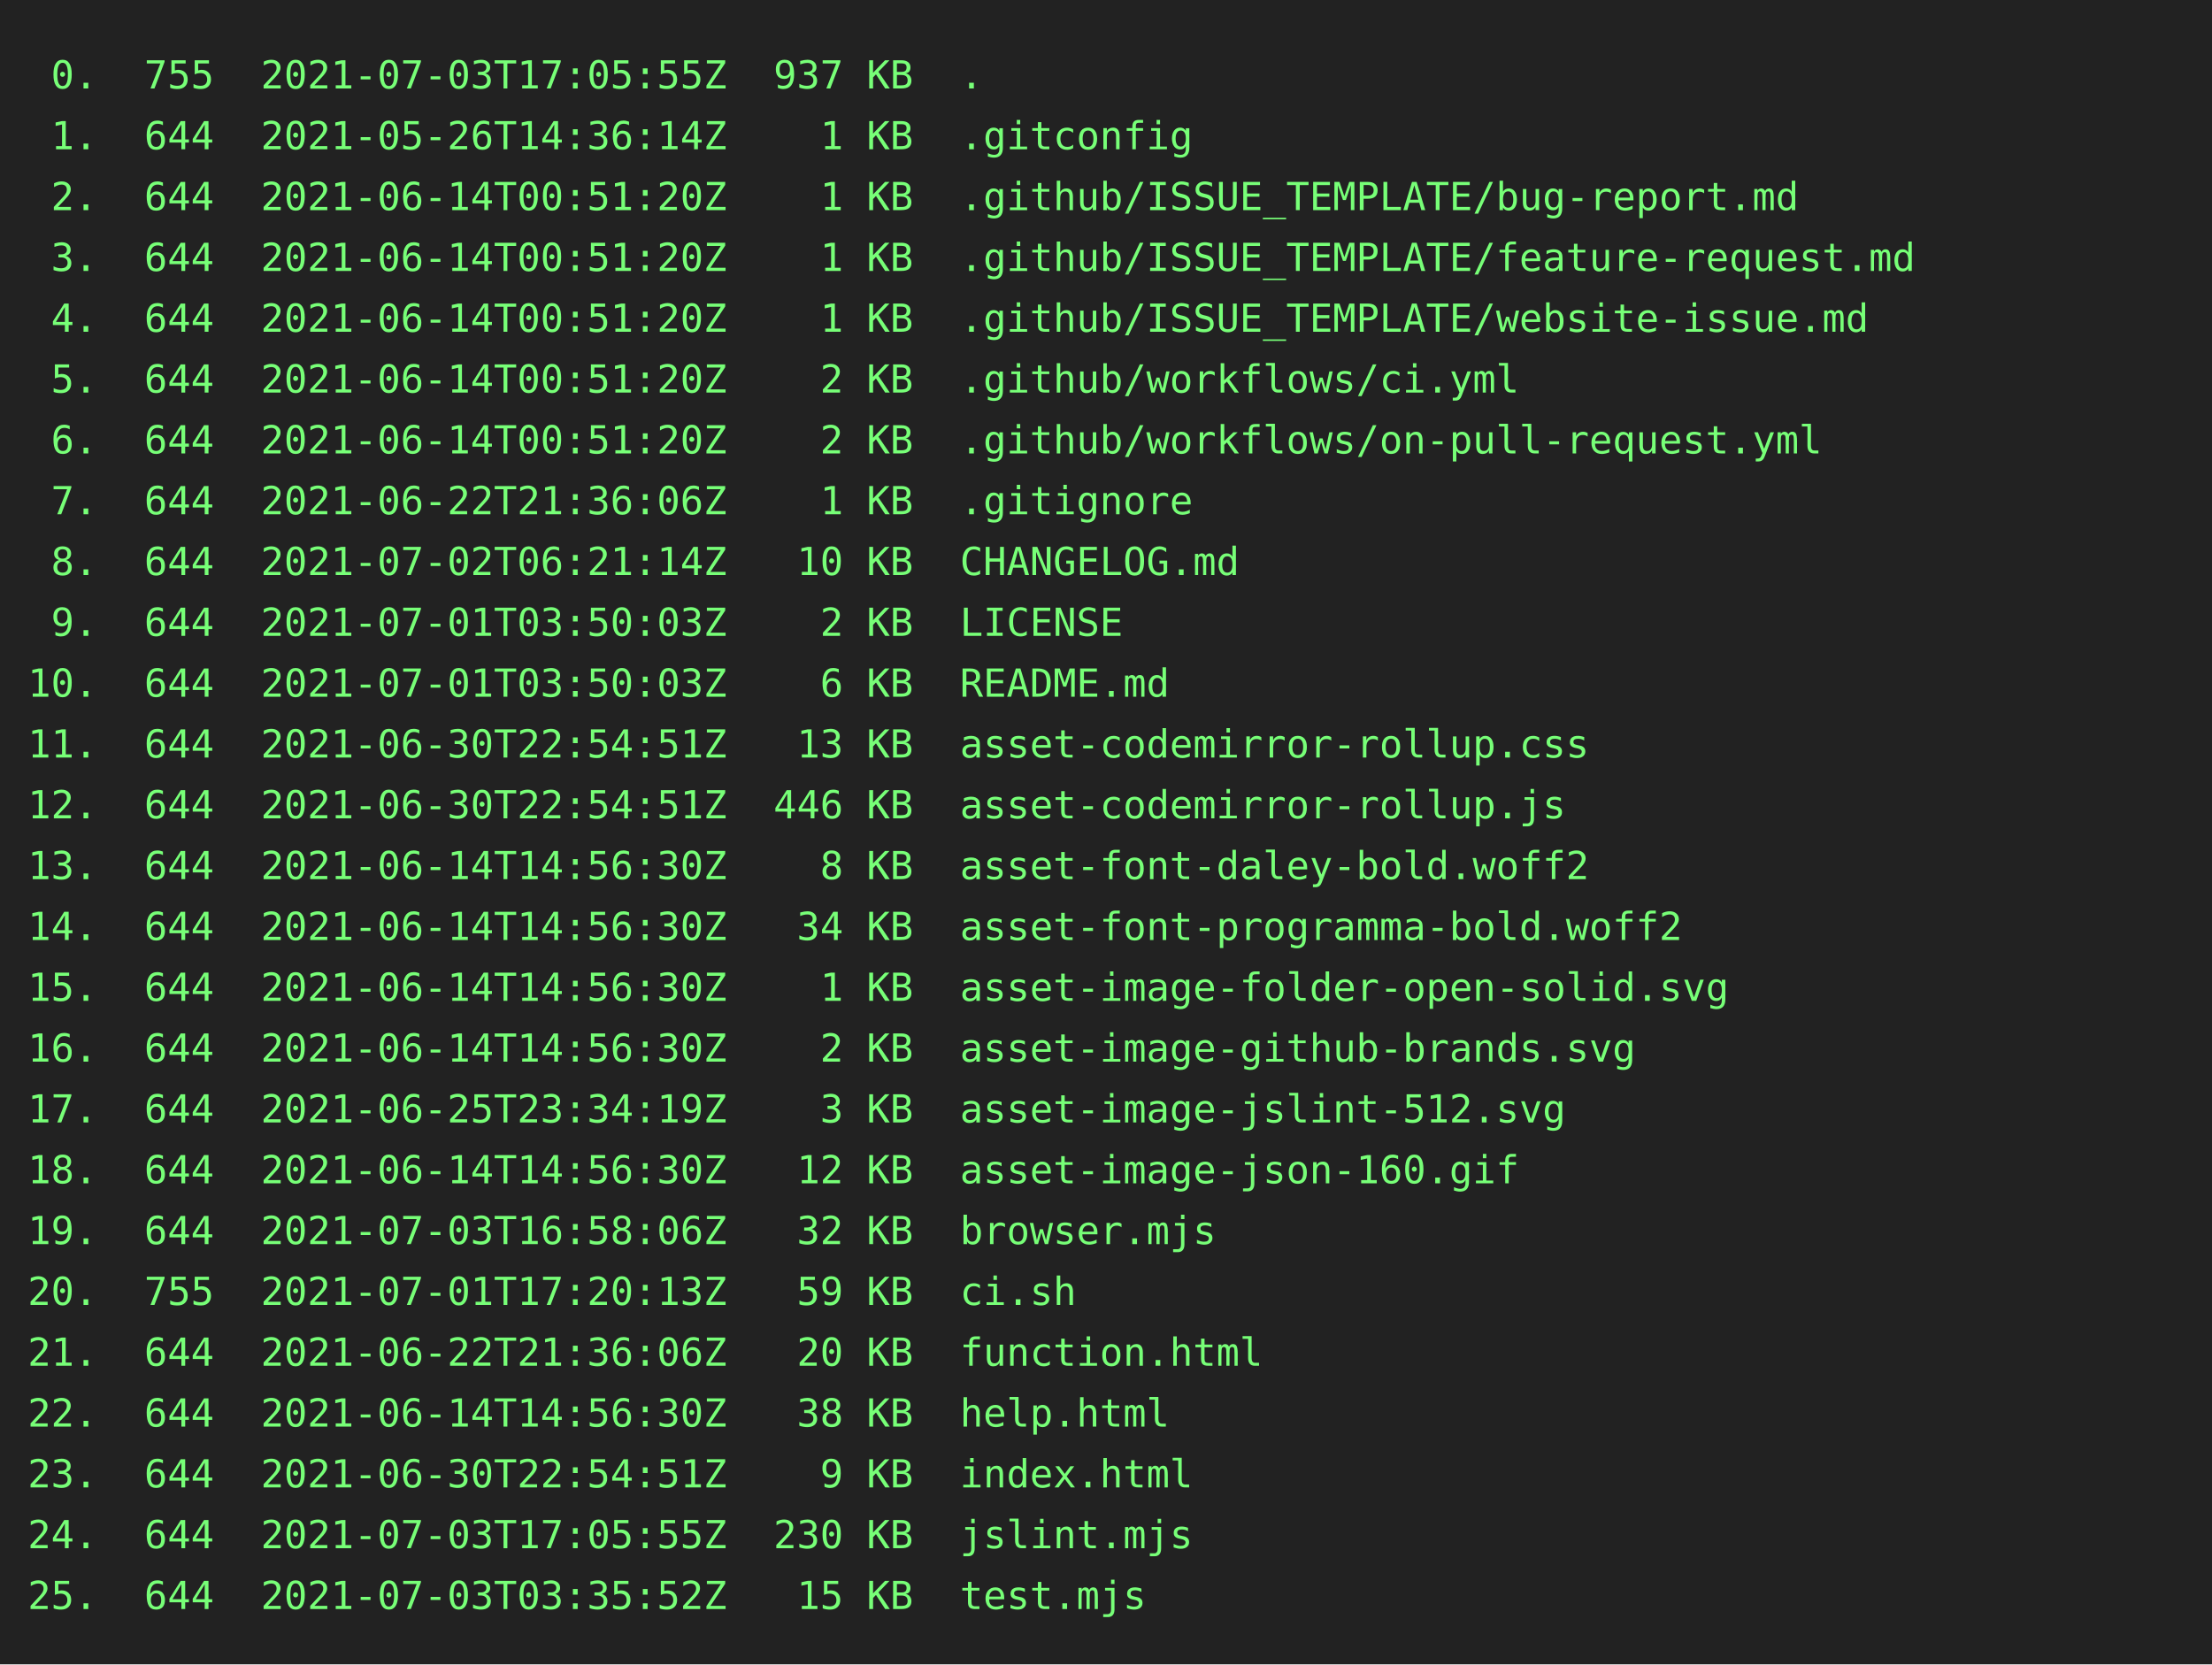
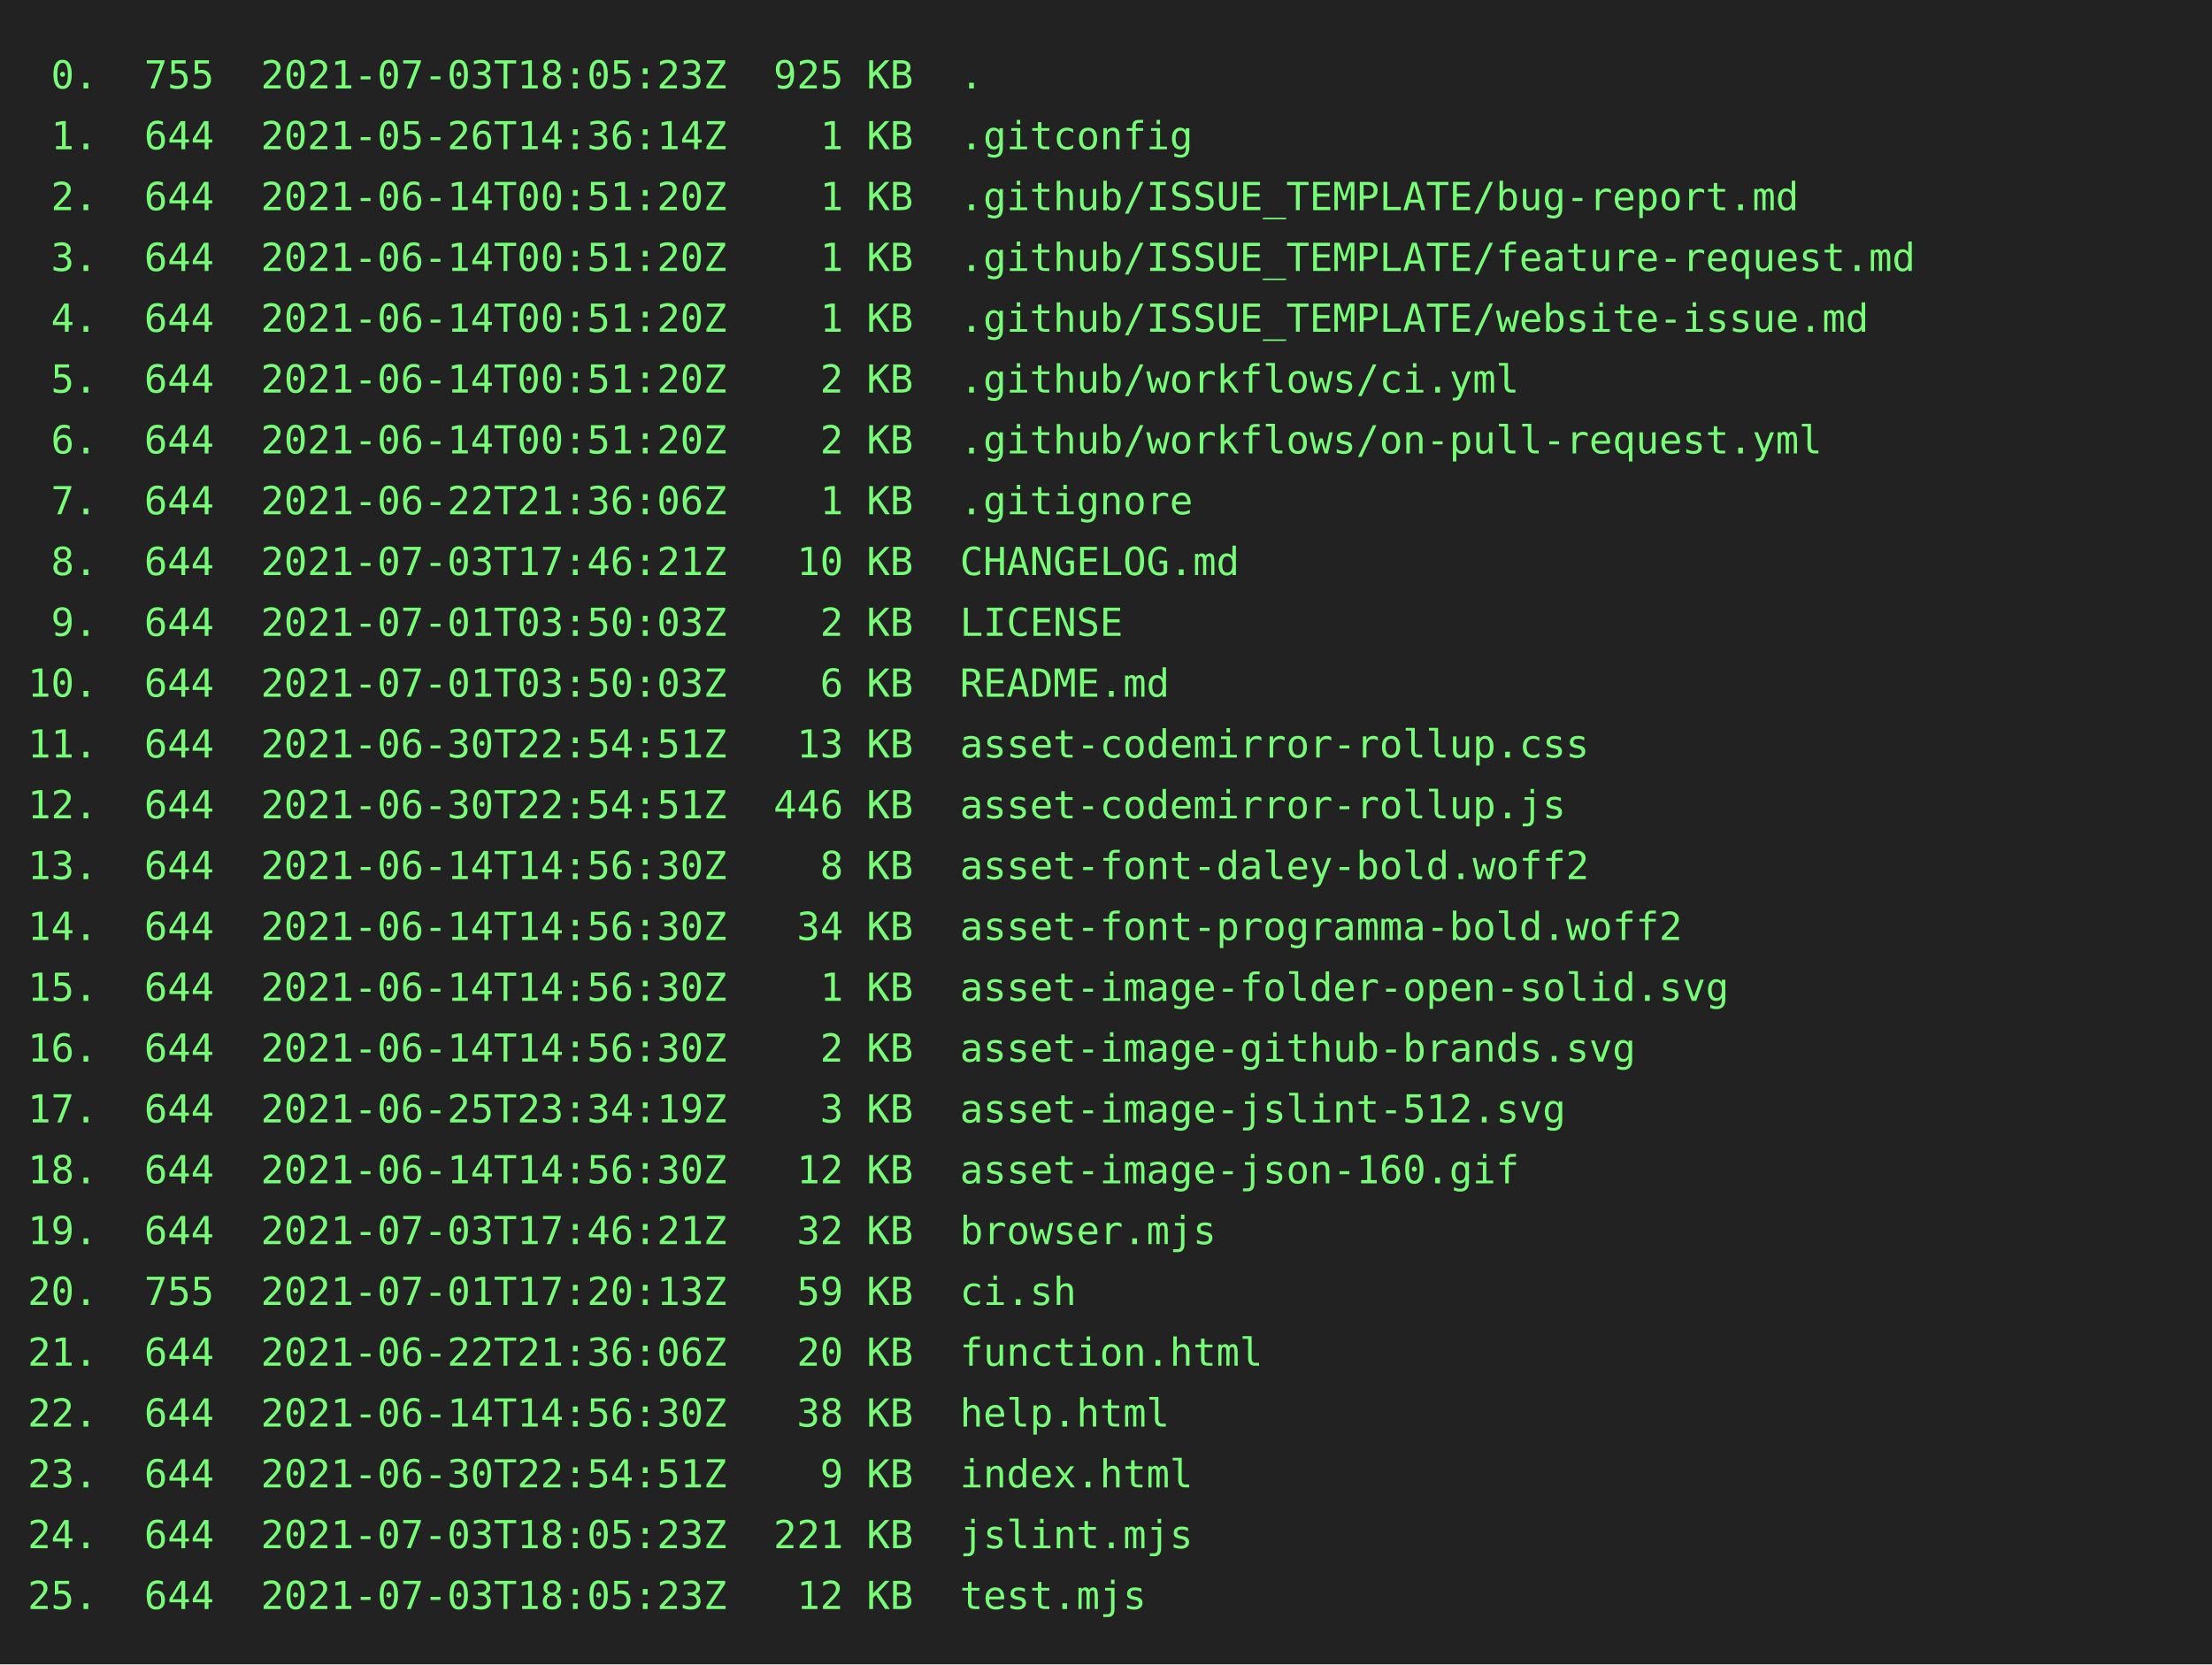
<svg xmlns="http://www.w3.org/2000/svg" height="602" width="800">
  <rect height="602" fill="#222" width="800" />
  <text fill="#7f7" font-family="consolas, menlo, monospace" font-size="14" xml:space="preserve">
-     <tspan lengthAdjust="spacingAndGlyphs" textLength="768" x="10" y="32"> 0.  755  2021-07-03T17:05:55Z  937 KB  .                                                        </tspan>
+     <tspan lengthAdjust="spacingAndGlyphs" textLength="768" x="10" y="32"> 0.  755  2021-07-03T18:05:23Z  925 KB  .                                                        </tspan>
    <tspan lengthAdjust="spacingAndGlyphs" textLength="768" x="10" y="54"> 1.  644  2021-05-26T14:36:14Z    1 KB  .gitconfig                                               </tspan>
    <tspan lengthAdjust="spacingAndGlyphs" textLength="768" x="10" y="76"> 2.  644  2021-06-14T00:51:20Z    1 KB  .github/ISSUE_TEMPLATE/bug-report.md                     </tspan>
    <tspan lengthAdjust="spacingAndGlyphs" textLength="768" x="10" y="98"> 3.  644  2021-06-14T00:51:20Z    1 KB  .github/ISSUE_TEMPLATE/feature-request.md                </tspan>
    <tspan lengthAdjust="spacingAndGlyphs" textLength="768" x="10" y="120"> 4.  644  2021-06-14T00:51:20Z    1 KB  .github/ISSUE_TEMPLATE/website-issue.md                  </tspan>
    <tspan lengthAdjust="spacingAndGlyphs" textLength="768" x="10" y="142"> 5.  644  2021-06-14T00:51:20Z    2 KB  .github/workflows/ci.yml                                 </tspan>
    <tspan lengthAdjust="spacingAndGlyphs" textLength="768" x="10" y="164"> 6.  644  2021-06-14T00:51:20Z    2 KB  .github/workflows/on-pull-request.yml                    </tspan>
    <tspan lengthAdjust="spacingAndGlyphs" textLength="768" x="10" y="186"> 7.  644  2021-06-22T21:36:06Z    1 KB  .gitignore                                               </tspan>
-     <tspan lengthAdjust="spacingAndGlyphs" textLength="768" x="10" y="208"> 8.  644  2021-07-02T06:21:14Z   10 KB  CHANGELOG.md                                             </tspan>
+     <tspan lengthAdjust="spacingAndGlyphs" textLength="768" x="10" y="208"> 8.  644  2021-07-03T17:46:21Z   10 KB  CHANGELOG.md                                             </tspan>
    <tspan lengthAdjust="spacingAndGlyphs" textLength="768" x="10" y="230"> 9.  644  2021-07-01T03:50:03Z    2 KB  LICENSE                                                  </tspan>
    <tspan lengthAdjust="spacingAndGlyphs" textLength="768" x="10" y="252">10.  644  2021-07-01T03:50:03Z    6 KB  README.md                                                </tspan>
    <tspan lengthAdjust="spacingAndGlyphs" textLength="768" x="10" y="274">11.  644  2021-06-30T22:54:51Z   13 KB  asset-codemirror-rollup.css                              </tspan>
    <tspan lengthAdjust="spacingAndGlyphs" textLength="768" x="10" y="296">12.  644  2021-06-30T22:54:51Z  446 KB  asset-codemirror-rollup.js                               </tspan>
    <tspan lengthAdjust="spacingAndGlyphs" textLength="768" x="10" y="318">13.  644  2021-06-14T14:56:30Z    8 KB  asset-font-daley-bold.woff2                              </tspan>
    <tspan lengthAdjust="spacingAndGlyphs" textLength="768" x="10" y="340">14.  644  2021-06-14T14:56:30Z   34 KB  asset-font-programma-bold.woff2                          </tspan>
    <tspan lengthAdjust="spacingAndGlyphs" textLength="768" x="10" y="362">15.  644  2021-06-14T14:56:30Z    1 KB  asset-image-folder-open-solid.svg                        </tspan>
    <tspan lengthAdjust="spacingAndGlyphs" textLength="768" x="10" y="384">16.  644  2021-06-14T14:56:30Z    2 KB  asset-image-github-brands.svg                            </tspan>
    <tspan lengthAdjust="spacingAndGlyphs" textLength="768" x="10" y="406">17.  644  2021-06-25T23:34:19Z    3 KB  asset-image-jslint-512.svg                               </tspan>
    <tspan lengthAdjust="spacingAndGlyphs" textLength="768" x="10" y="428">18.  644  2021-06-14T14:56:30Z   12 KB  asset-image-json-160.gif                                 </tspan>
-     <tspan lengthAdjust="spacingAndGlyphs" textLength="768" x="10" y="450">19.  644  2021-07-03T16:58:06Z   32 KB  browser.mjs                                              </tspan>
+     <tspan lengthAdjust="spacingAndGlyphs" textLength="768" x="10" y="450">19.  644  2021-07-03T17:46:21Z   32 KB  browser.mjs                                              </tspan>
    <tspan lengthAdjust="spacingAndGlyphs" textLength="768" x="10" y="472">20.  755  2021-07-01T17:20:13Z   59 KB  ci.sh                                                    </tspan>
    <tspan lengthAdjust="spacingAndGlyphs" textLength="768" x="10" y="494">21.  644  2021-06-22T21:36:06Z   20 KB  function.html                                            </tspan>
    <tspan lengthAdjust="spacingAndGlyphs" textLength="768" x="10" y="516">22.  644  2021-06-14T14:56:30Z   38 KB  help.html                                                </tspan>
    <tspan lengthAdjust="spacingAndGlyphs" textLength="768" x="10" y="538">23.  644  2021-06-30T22:54:51Z    9 KB  index.html                                               </tspan>
-     <tspan lengthAdjust="spacingAndGlyphs" textLength="768" x="10" y="560">24.  644  2021-07-03T17:05:55Z  230 KB  jslint.mjs                                               </tspan>
-     <tspan lengthAdjust="spacingAndGlyphs" textLength="768" x="10" y="582">25.  644  2021-07-03T03:35:52Z   15 KB  test.mjs                                                 </tspan>
+     <tspan lengthAdjust="spacingAndGlyphs" textLength="768" x="10" y="560">24.  644  2021-07-03T18:05:23Z  221 KB  jslint.mjs                                               </tspan>
+     <tspan lengthAdjust="spacingAndGlyphs" textLength="768" x="10" y="582">25.  644  2021-07-03T18:05:23Z   12 KB  test.mjs                                                 </tspan>
  </text>
</svg>
